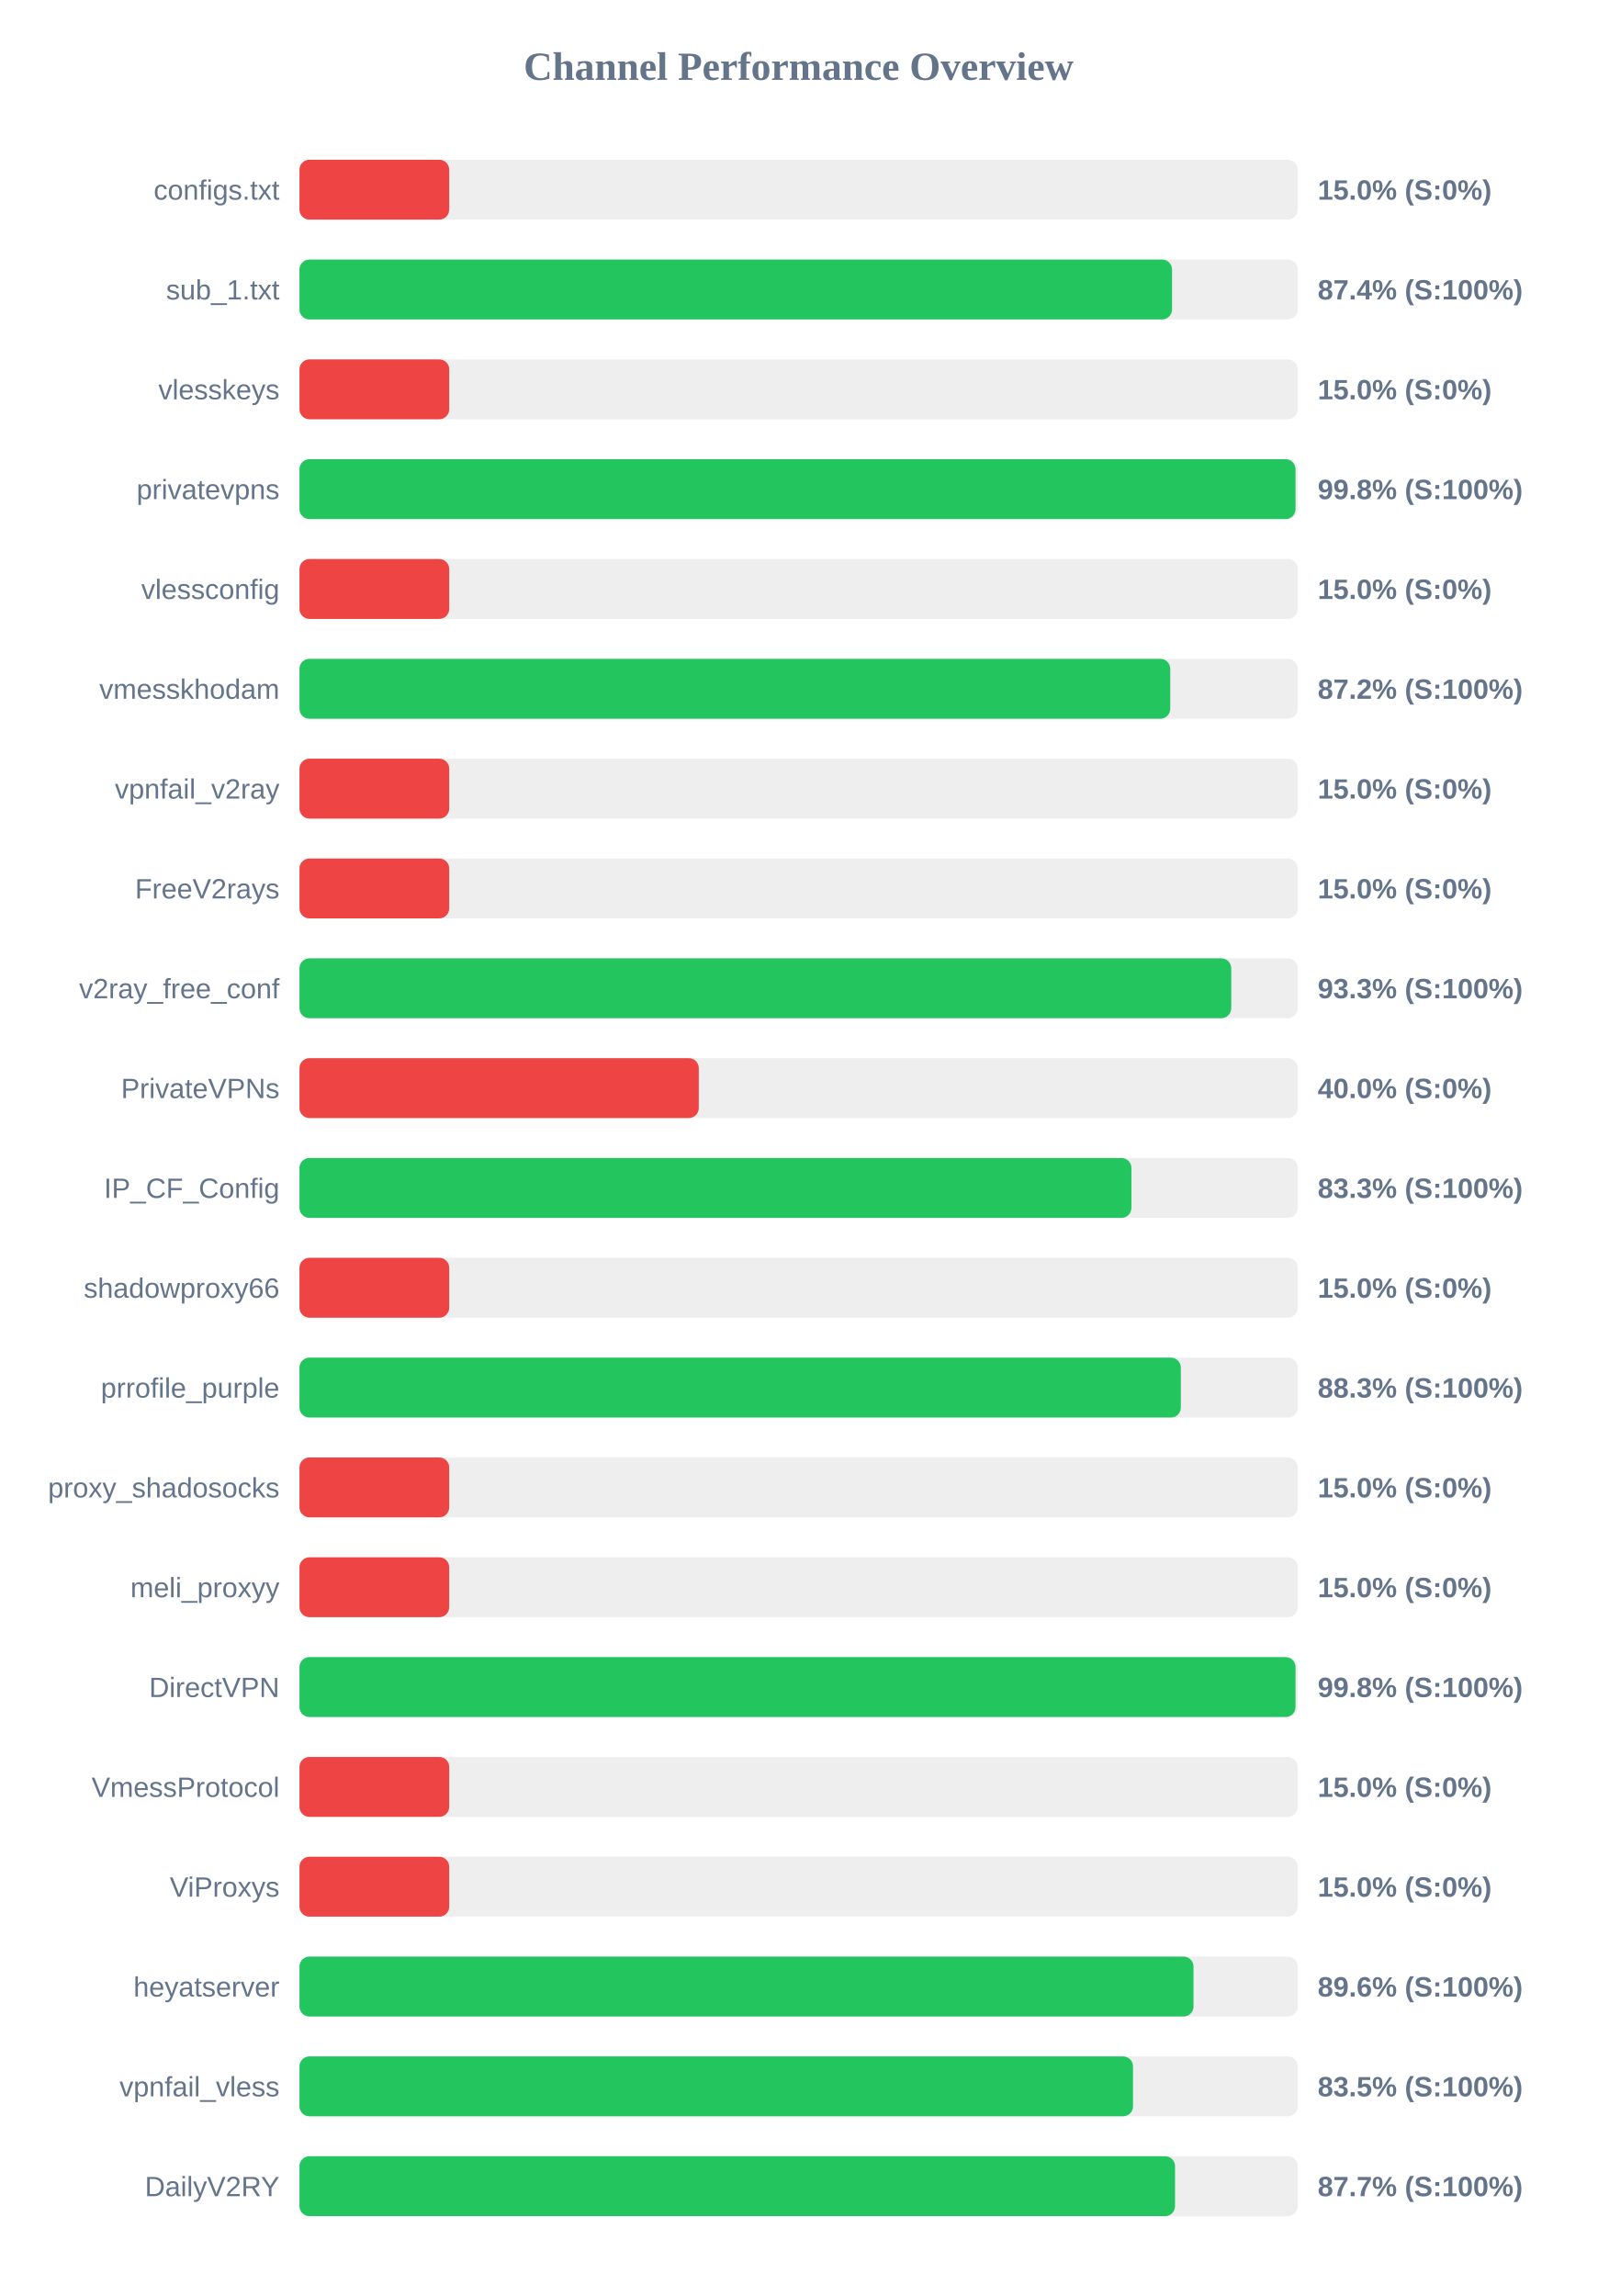
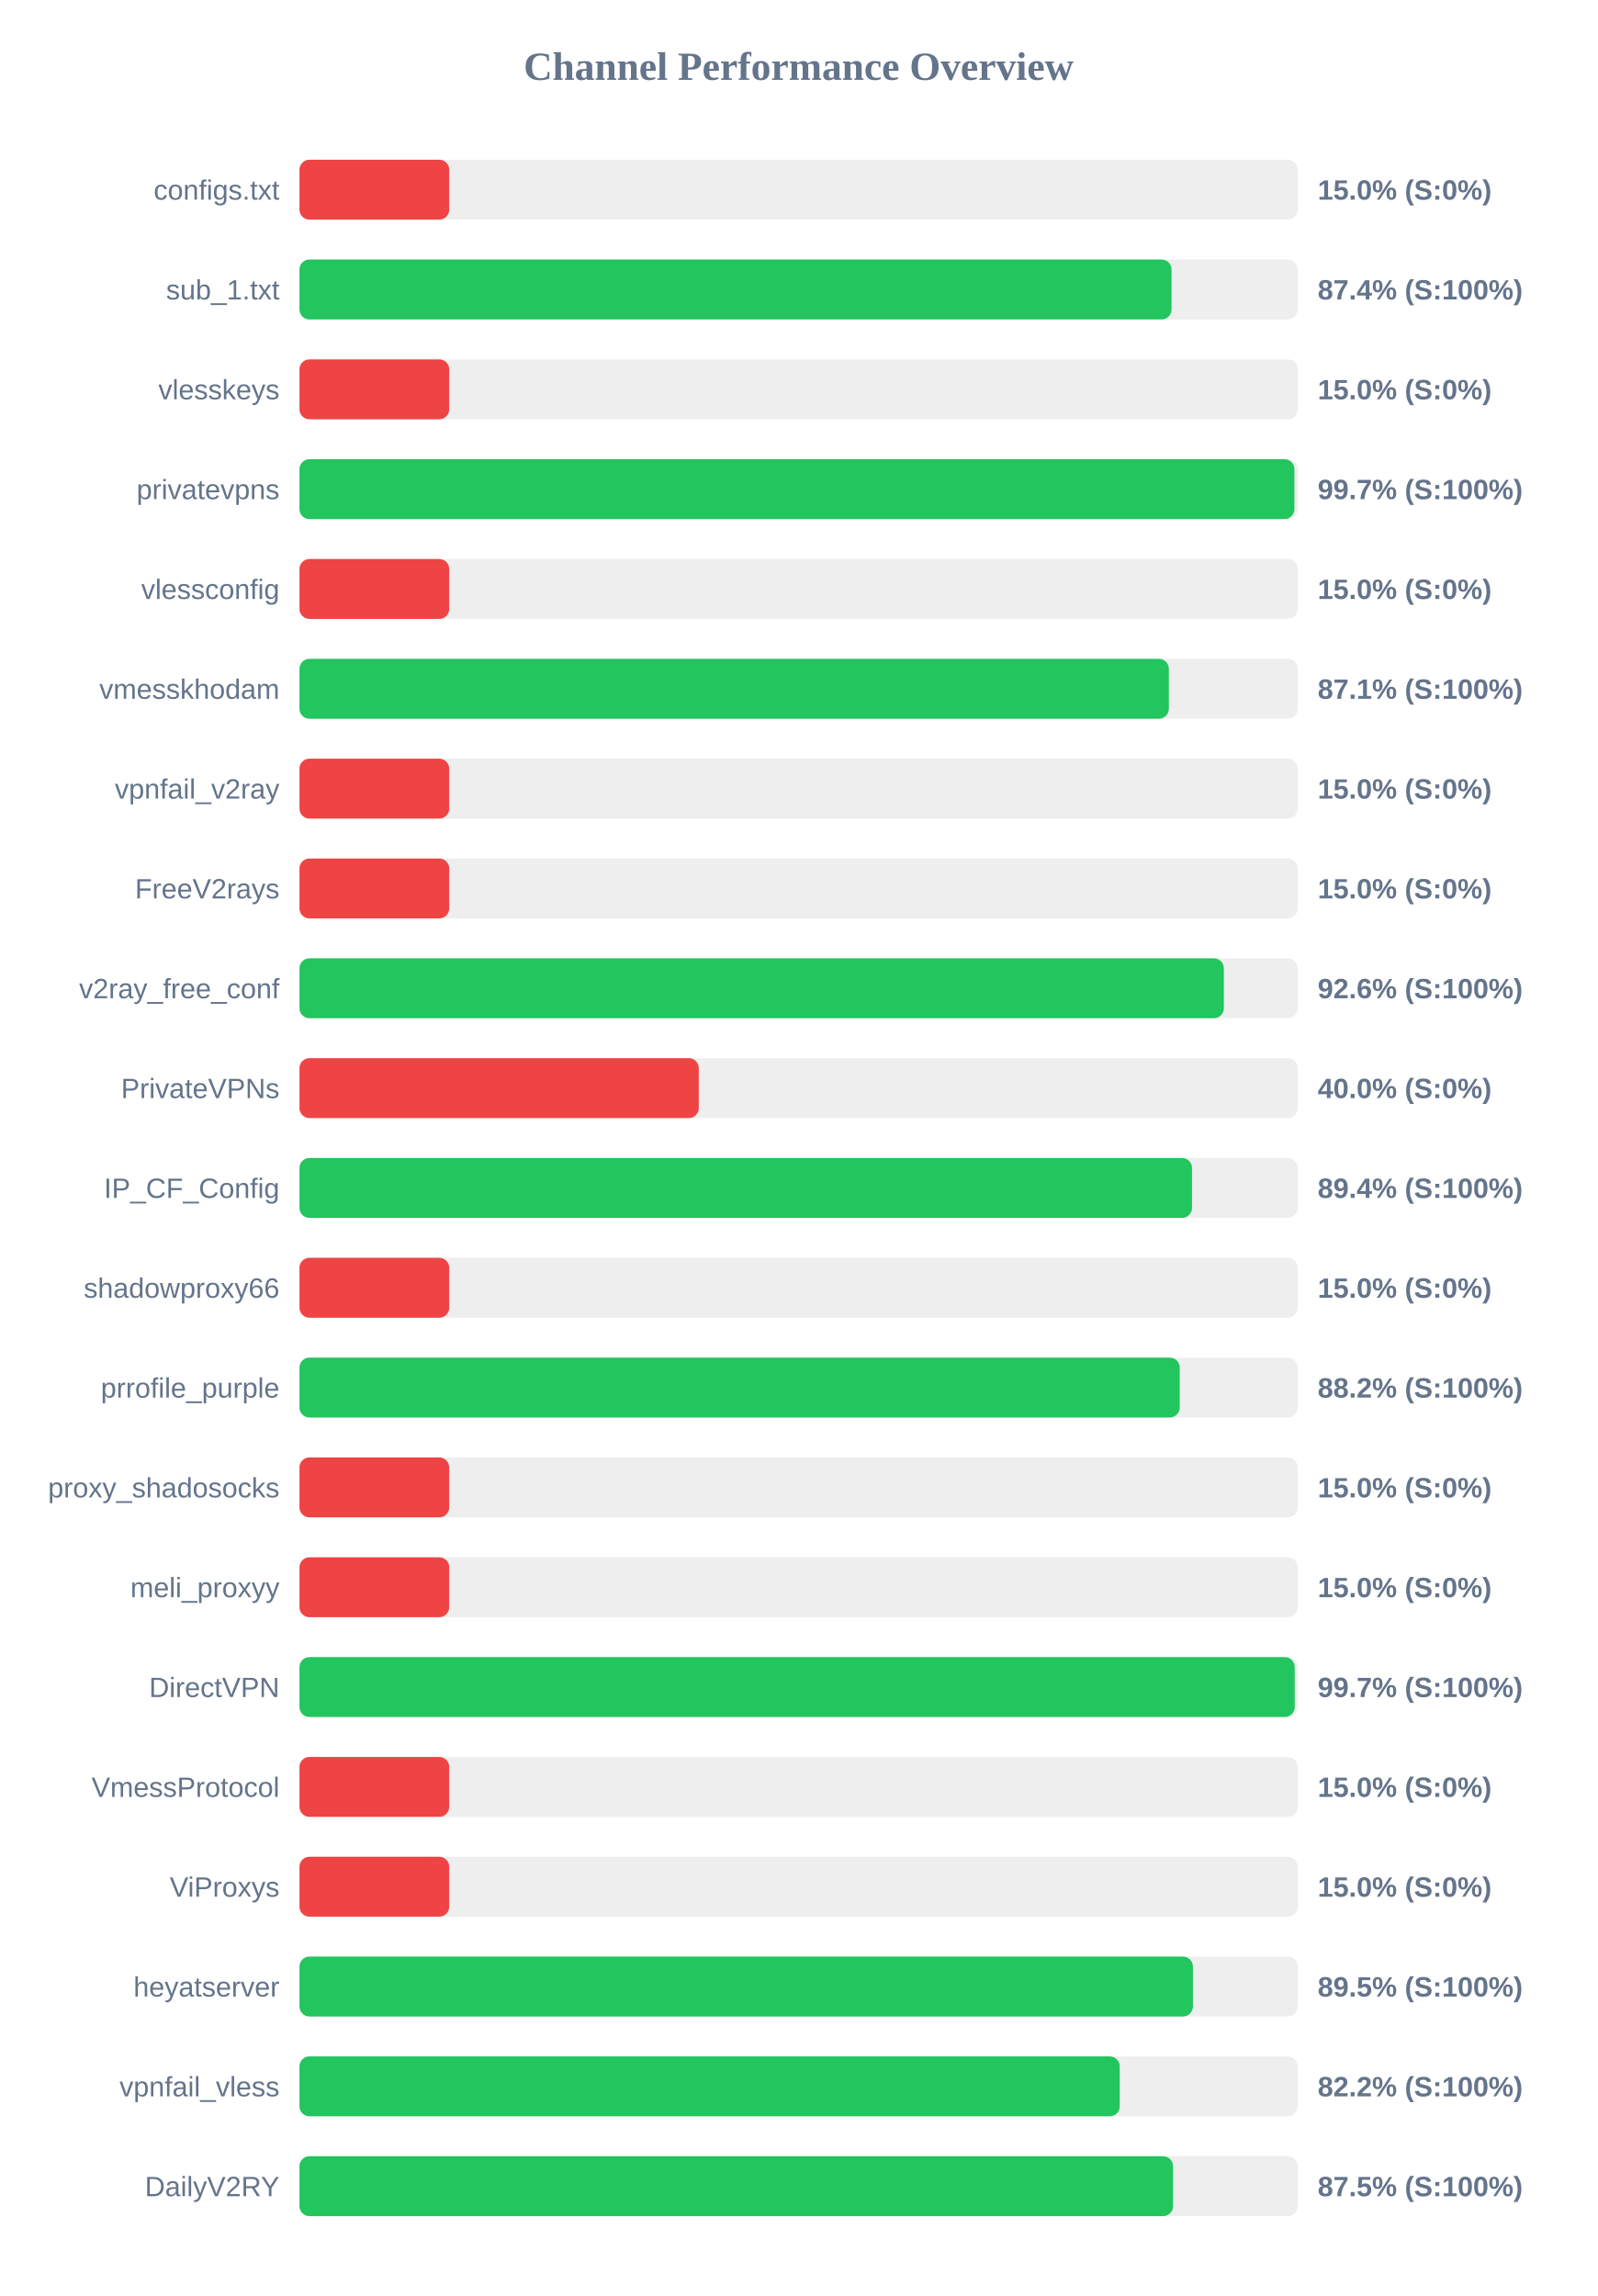
<svg xmlns="http://www.w3.org/2000/svg" width="800" height="1150" version="1.1">
  <style>
        .row { font: 14px Arial; fill: #64748b; }
        .score { font: bold 14px Arial; fill: #64748b; }
    </style>
  <text x="400" y="40" text-anchor="middle" font-size="20px" font-weight="bold" fill="#64748b">Channel Performance Overview</text>
  <rect x="150" y="80" width="500" height="30" fill="#eee" rx="5" />
  <rect x="150" y="80" width="75.0" height="30" fill="#ef4444" rx="5" />
  <text x="140" y="100" text-anchor="end" class="row">configs.txt</text>
  <text x="660" y="100" text-anchor="start" class="score">15.0% (S:0%)</text>
  <rect x="150" y="130" width="500" height="30" fill="#eee" rx="5" />
-   <rect x="150" y="130" width="437.05" height="30" fill="#22c55e" rx="5" />
+   <rect x="150" y="130" width="436.8" height="30" fill="#22c55e" rx="5" />
  <text x="140" y="150" text-anchor="end" class="row">sub_1.txt</text>
  <text x="660" y="150" text-anchor="start" class="score">87.4% (S:100%)</text>
  <rect x="150" y="180" width="500" height="30" fill="#eee" rx="5" />
  <rect x="150" y="180" width="75.0" height="30" fill="#ef4444" rx="5" />
  <text x="140" y="200" text-anchor="end" class="row">vlesskeys</text>
  <text x="660" y="200" text-anchor="start" class="score">15.0% (S:0%)</text>
  <rect x="150" y="230" width="500" height="30" fill="#eee" rx="5" />
-   <rect x="150" y="230" width="498.9" height="30" fill="#22c55e" rx="5" />
+   <rect x="150" y="230" width="498.35" height="30" fill="#22c55e" rx="5" />
  <text x="140" y="250" text-anchor="end" class="row">privatevpns</text>
-   <text x="660" y="250" text-anchor="start" class="score">99.8% (S:100%)</text>
+   <text x="660" y="250" text-anchor="start" class="score">99.7% (S:100%)</text>
  <rect x="150" y="280" width="500" height="30" fill="#eee" rx="5" />
  <rect x="150" y="280" width="75.0" height="30" fill="#ef4444" rx="5" />
  <text x="140" y="300" text-anchor="end" class="row">vlessconfig</text>
  <text x="660" y="300" text-anchor="start" class="score">15.0% (S:0%)</text>
  <rect x="150" y="330" width="500" height="30" fill="#eee" rx="5" />
-   <rect x="150" y="330" width="436.15" height="30" fill="#22c55e" rx="5" />
+   <rect x="150" y="330" width="435.45" height="30" fill="#22c55e" rx="5" />
  <text x="140" y="350" text-anchor="end" class="row">vmesskhodam</text>
-   <text x="660" y="350" text-anchor="start" class="score">87.2% (S:100%)</text>
+   <text x="660" y="350" text-anchor="start" class="score">87.1% (S:100%)</text>
  <rect x="150" y="380" width="500" height="30" fill="#eee" rx="5" />
  <rect x="150" y="380" width="75.0" height="30" fill="#ef4444" rx="5" />
  <text x="140" y="400" text-anchor="end" class="row">vpnfail_v2ray</text>
  <text x="660" y="400" text-anchor="start" class="score">15.0% (S:0%)</text>
  <rect x="150" y="430" width="500" height="30" fill="#eee" rx="5" />
  <rect x="150" y="430" width="75.0" height="30" fill="#ef4444" rx="5" />
  <text x="140" y="450" text-anchor="end" class="row">FreeV2rays</text>
  <text x="660" y="450" text-anchor="start" class="score">15.0% (S:0%)</text>
  <rect x="150" y="480" width="500" height="30" fill="#eee" rx="5" />
-   <rect x="150" y="480" width="466.7" height="30" fill="#22c55e" rx="5" />
+   <rect x="150" y="480" width="463.0" height="30" fill="#22c55e" rx="5" />
  <text x="140" y="500" text-anchor="end" class="row">v2ray_free_conf</text>
-   <text x="660" y="500" text-anchor="start" class="score">93.3% (S:100%)</text>
+   <text x="660" y="500" text-anchor="start" class="score">92.6% (S:100%)</text>
  <rect x="150" y="530" width="500" height="30" fill="#eee" rx="5" />
  <rect x="150" y="530" width="200.0" height="30" fill="#ef4444" rx="5" />
  <text x="140" y="550" text-anchor="end" class="row">PrivateVPNs</text>
  <text x="660" y="550" text-anchor="start" class="score">40.0% (S:0%)</text>
  <rect x="150" y="580" width="500" height="30" fill="#eee" rx="5" />
-   <rect x="150" y="580" width="416.7" height="30" fill="#22c55e" rx="5" />
+   <rect x="150" y="580" width="447.05" height="30" fill="#22c55e" rx="5" />
  <text x="140" y="600" text-anchor="end" class="row">IP_CF_Config</text>
-   <text x="660" y="600" text-anchor="start" class="score">83.3% (S:100%)</text>
+   <text x="660" y="600" text-anchor="start" class="score">89.4% (S:100%)</text>
  <rect x="150" y="630" width="500" height="30" fill="#eee" rx="5" />
  <rect x="150" y="630" width="75.0" height="30" fill="#ef4444" rx="5" />
  <text x="140" y="650" text-anchor="end" class="row">shadowproxy66</text>
  <text x="660" y="650" text-anchor="start" class="score">15.0% (S:0%)</text>
  <rect x="150" y="680" width="500" height="30" fill="#eee" rx="5" />
-   <rect x="150" y="680" width="441.45" height="30" fill="#22c55e" rx="5" />
+   <rect x="150" y="680" width="440.9" height="30" fill="#22c55e" rx="5" />
  <text x="140" y="700" text-anchor="end" class="row">prrofile_purple</text>
-   <text x="660" y="700" text-anchor="start" class="score">88.3% (S:100%)</text>
+   <text x="660" y="700" text-anchor="start" class="score">88.2% (S:100%)</text>
  <rect x="150" y="730" width="500" height="30" fill="#eee" rx="5" />
  <rect x="150" y="730" width="75.0" height="30" fill="#ef4444" rx="5" />
  <text x="140" y="750" text-anchor="end" class="row">proxy_shadosocks</text>
  <text x="660" y="750" text-anchor="start" class="score">15.0% (S:0%)</text>
  <rect x="150" y="780" width="500" height="30" fill="#eee" rx="5" />
  <rect x="150" y="780" width="75.0" height="30" fill="#ef4444" rx="5" />
  <text x="140" y="800" text-anchor="end" class="row">meli_proxyy</text>
  <text x="660" y="800" text-anchor="start" class="score">15.0% (S:0%)</text>
  <rect x="150" y="830" width="500" height="30" fill="#eee" rx="5" />
-   <rect x="150" y="830" width="498.9" height="30" fill="#22c55e" rx="5" />
+   <rect x="150" y="830" width="498.5" height="30" fill="#22c55e" rx="5" />
  <text x="140" y="850" text-anchor="end" class="row">DirectVPN</text>
-   <text x="660" y="850" text-anchor="start" class="score">99.8% (S:100%)</text>
+   <text x="660" y="850" text-anchor="start" class="score">99.7% (S:100%)</text>
  <rect x="150" y="880" width="500" height="30" fill="#eee" rx="5" />
  <rect x="150" y="880" width="75.0" height="30" fill="#ef4444" rx="5" />
  <text x="140" y="900" text-anchor="end" class="row">VmessProtocol</text>
  <text x="660" y="900" text-anchor="start" class="score">15.0% (S:0%)</text>
  <rect x="150" y="930" width="500" height="30" fill="#eee" rx="5" />
  <rect x="150" y="930" width="75.0" height="30" fill="#ef4444" rx="5" />
  <text x="140" y="950" text-anchor="end" class="row">ViProxys</text>
  <text x="660" y="950" text-anchor="start" class="score">15.0% (S:0%)</text>
  <rect x="150" y="980" width="500" height="30" fill="#eee" rx="5" />
-   <rect x="150" y="980" width="447.8" height="30" fill="#22c55e" rx="5" />
+   <rect x="150" y="980" width="447.5" height="30" fill="#22c55e" rx="5" />
  <text x="140" y="1000" text-anchor="end" class="row">heyatserver</text>
-   <text x="660" y="1000" text-anchor="start" class="score">89.6% (S:100%)</text>
+   <text x="660" y="1000" text-anchor="start" class="score">89.5% (S:100%)</text>
  <rect x="150" y="1030" width="500" height="30" fill="#eee" rx="5" />
-   <rect x="150" y="1030" width="417.5" height="30" fill="#22c55e" rx="5" />
+   <rect x="150" y="1030" width="410.85" height="30" fill="#22c55e" rx="5" />
  <text x="140" y="1050" text-anchor="end" class="row">vpnfail_vless</text>
-   <text x="660" y="1050" text-anchor="start" class="score">83.5% (S:100%)</text>
+   <text x="660" y="1050" text-anchor="start" class="score">82.2% (S:100%)</text>
  <rect x="150" y="1080" width="500" height="30" fill="#eee" rx="5" />
-   <rect x="150" y="1080" width="438.55" height="30" fill="#22c55e" rx="5" />
+   <rect x="150" y="1080" width="437.55" height="30" fill="#22c55e" rx="5" />
  <text x="140" y="1100" text-anchor="end" class="row">DailyV2RY</text>
-   <text x="660" y="1100" text-anchor="start" class="score">87.7% (S:100%)</text>
+   <text x="660" y="1100" text-anchor="start" class="score">87.5% (S:100%)</text>
</svg>
